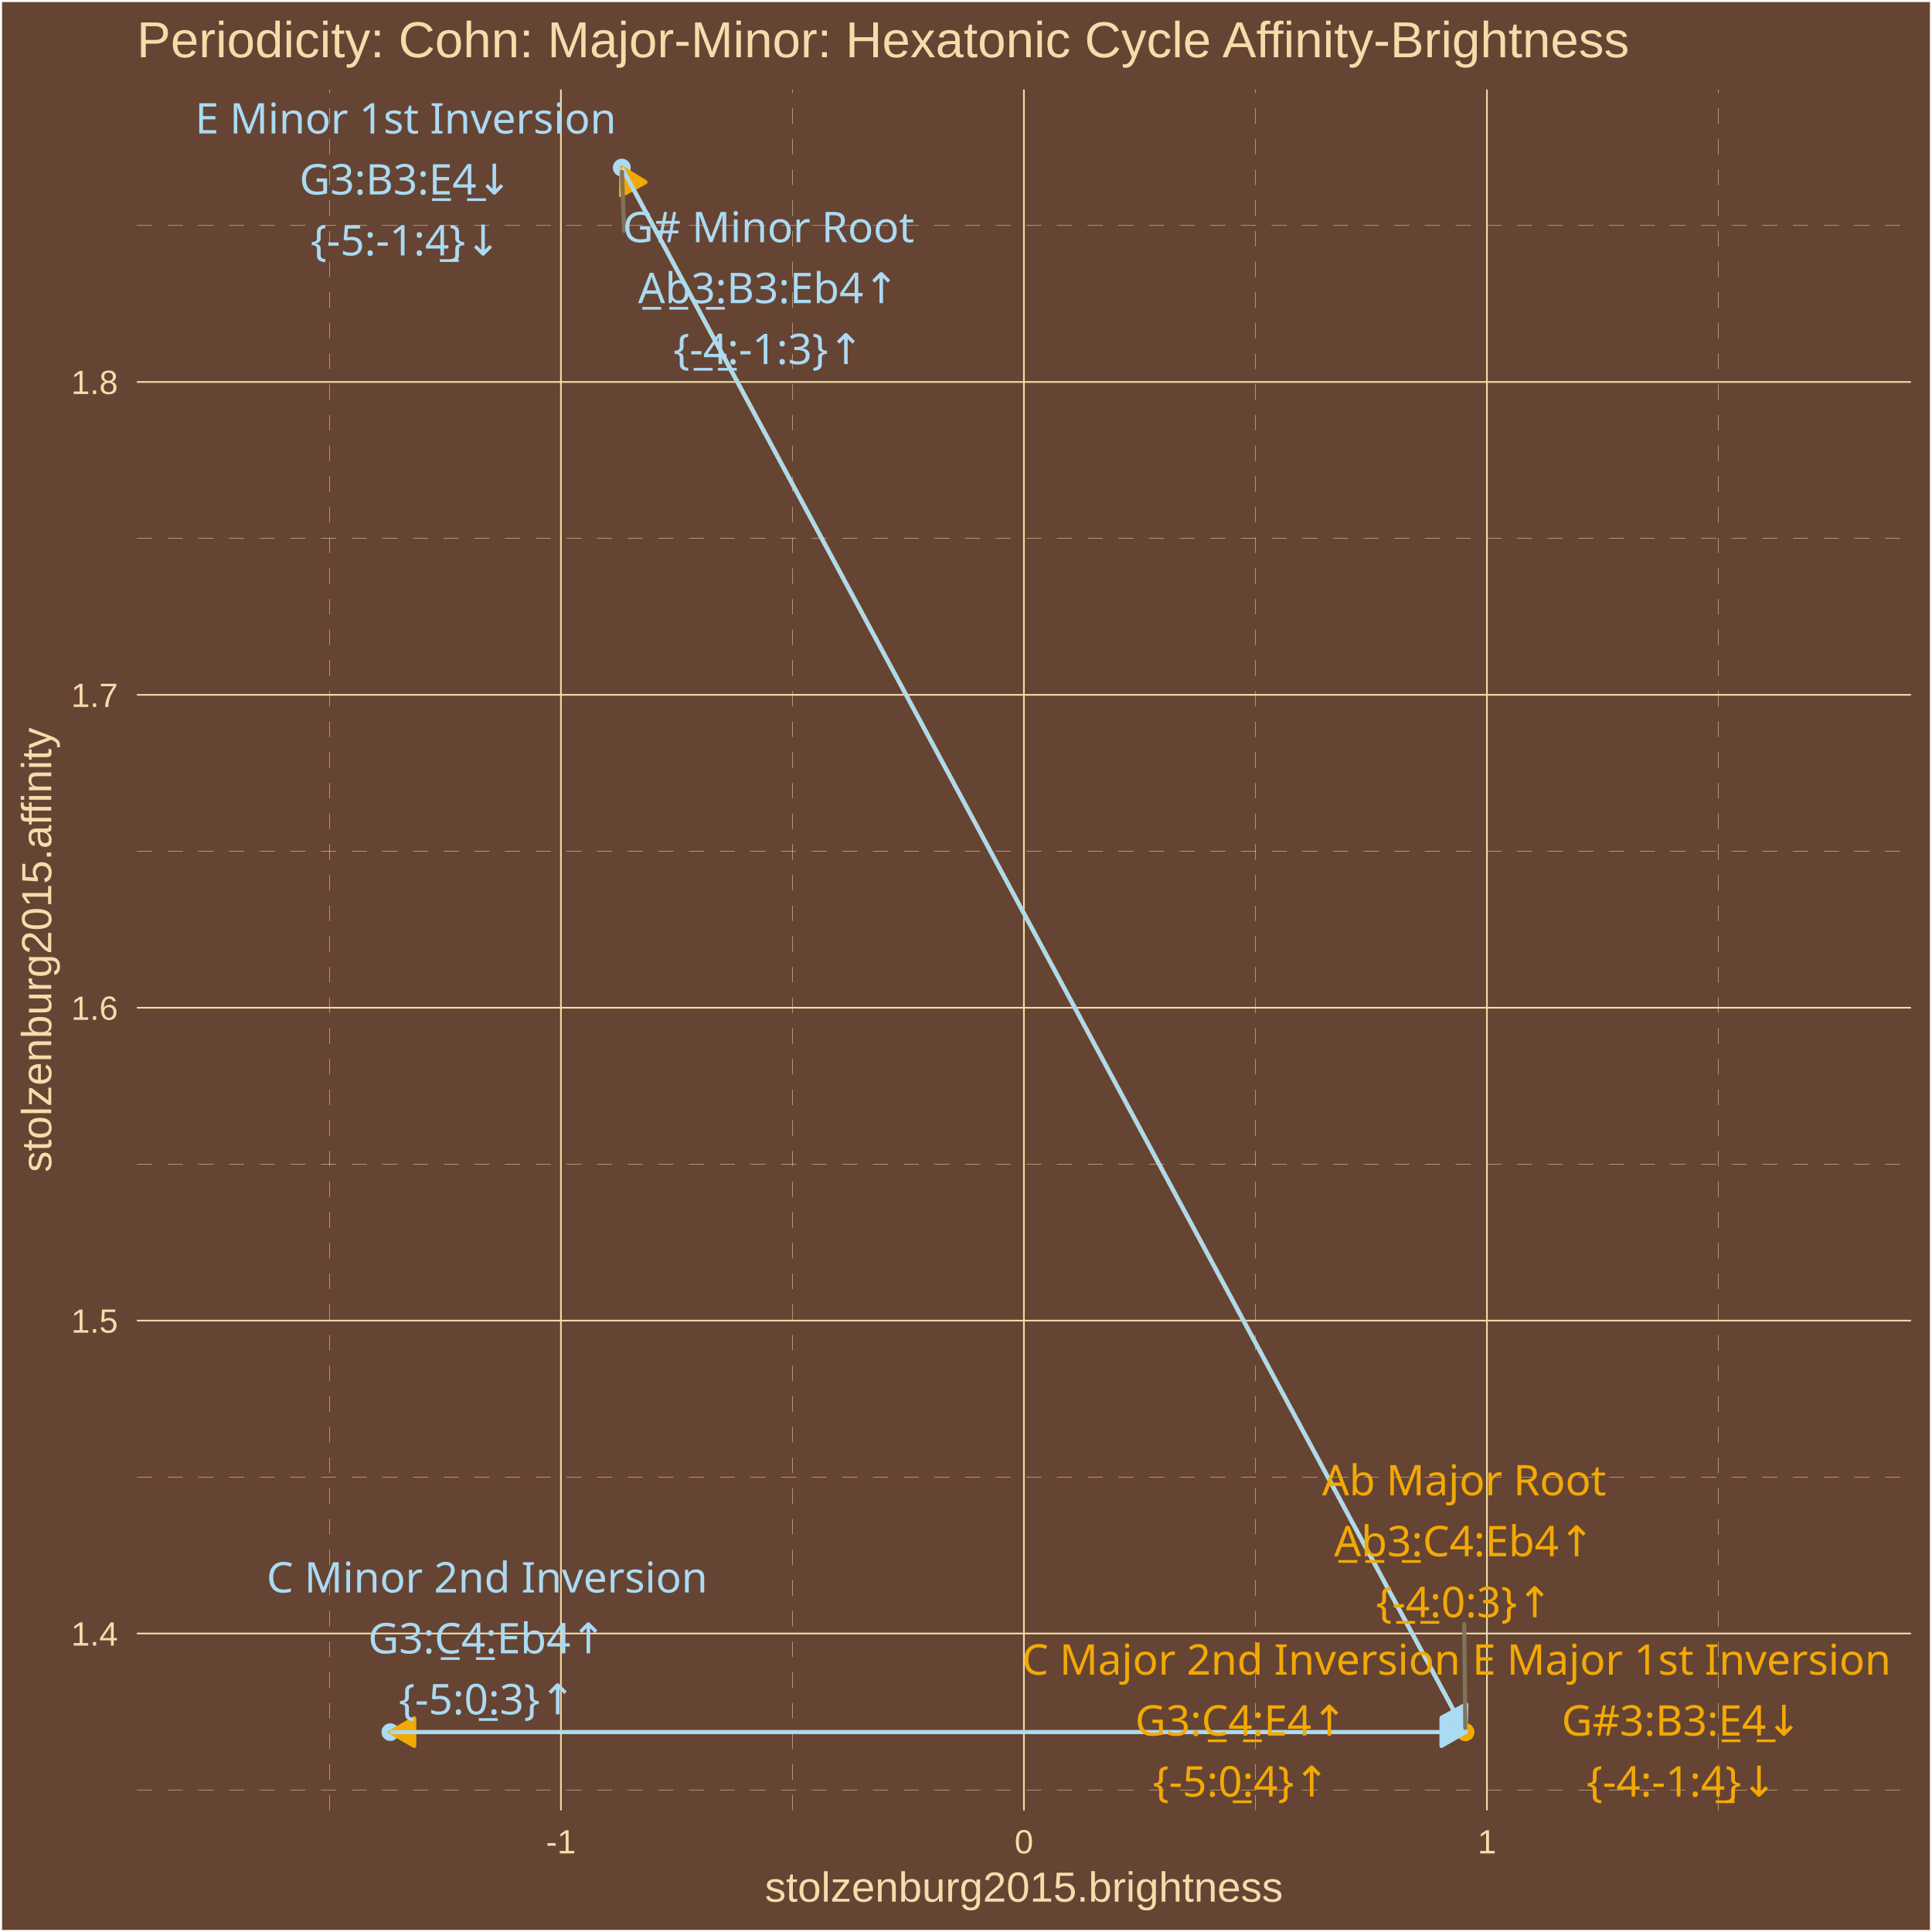
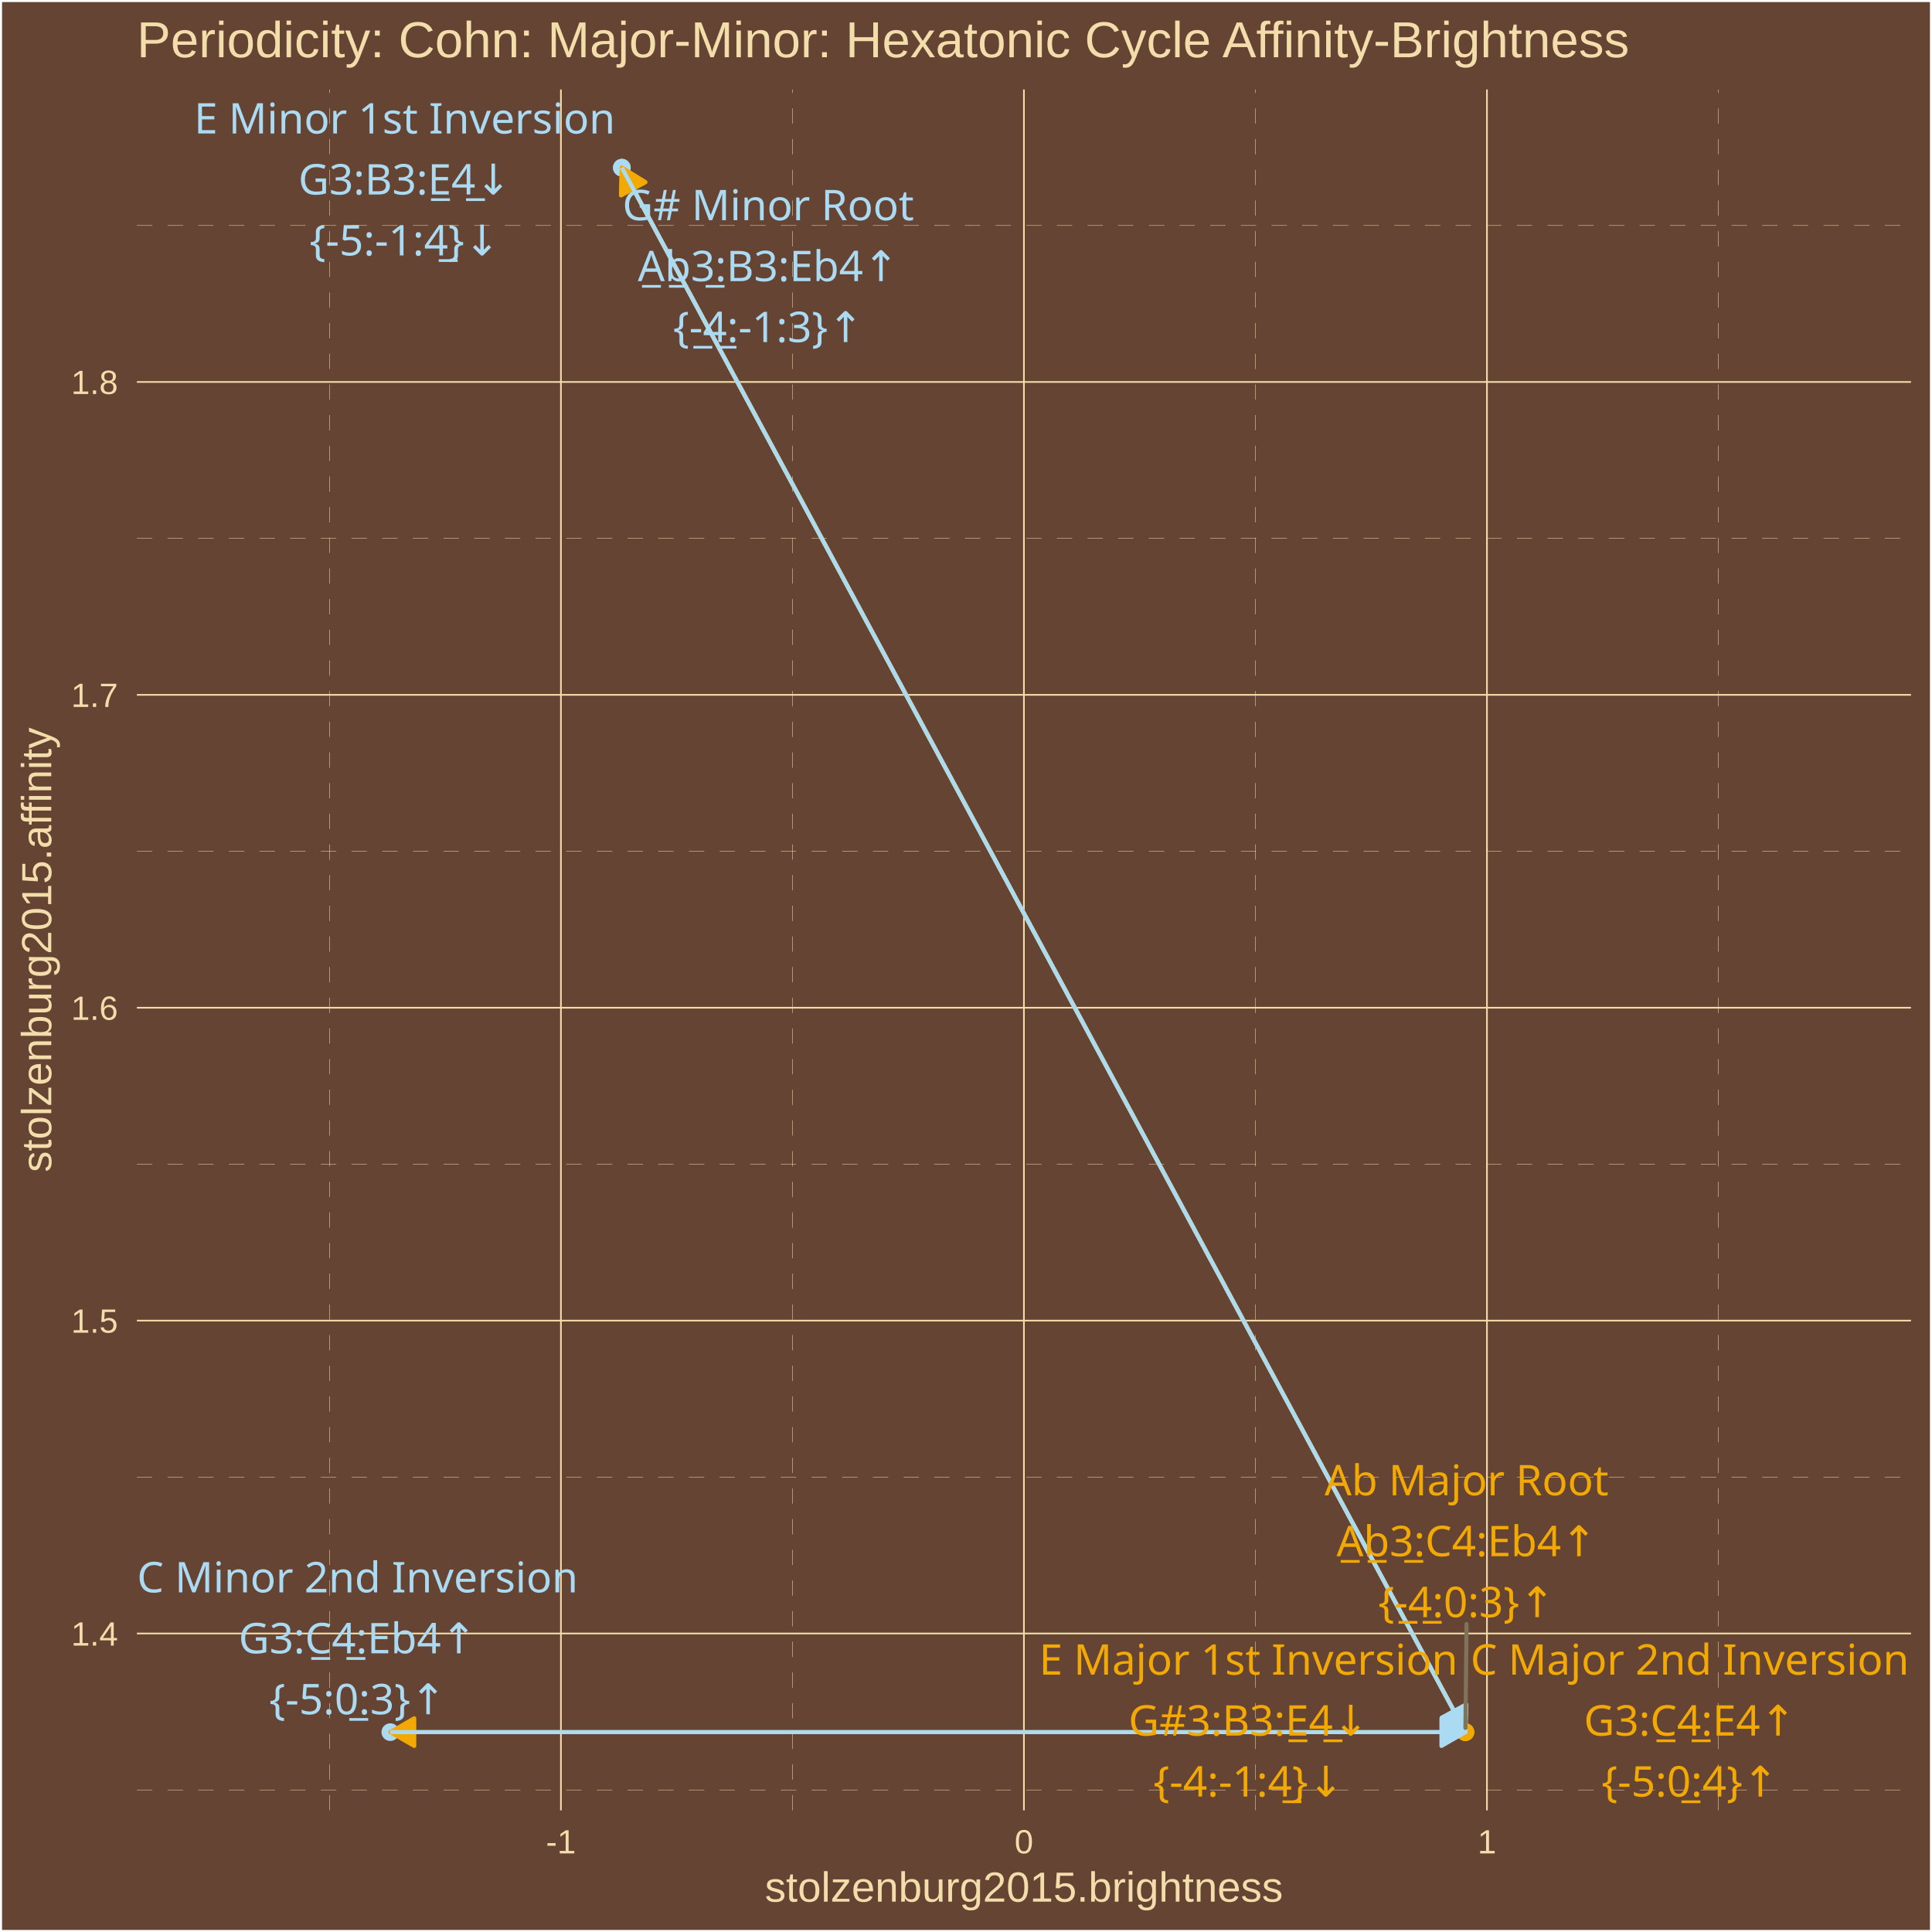
<svg xmlns="http://www.w3.org/2000/svg" class="svglite" width="504.00pt" height="504.00pt" viewBox="0 0 504.00 504.00">
  <defs>
    <style type="text/css">
    .svglite line, .svglite polyline, .svglite polygon, .svglite path, .svglite rect, .svglite circle {
      fill: none;
      stroke: #000000;
      stroke-linecap: round;
      stroke-linejoin: round;
      stroke-miterlimit: 10.00;
    }
    .svglite text {
      white-space: pre;
    }
  </style>
  </defs>
  <rect width="100%" height="100%" style="stroke: none; fill: #664433;" />
  <defs>
    <clipPath id="cpMC4wMHw1MDQuMDB8MC4wMHw1MDQuMDA=">
      <rect x="0.00" y="0.00" width="504.00" height="504.00" />
    </clipPath>
  </defs>
  <g clip-path="url(#cpMC4wMHw1MDQuMDB8MC4wMHw1MDQuMDA=)">
    <rect x="0.00" y="-0" width="504.00" height="504.00" style="stroke-width: 1.07; stroke: #FFFFFF; fill: #664433;" />
  </g>
  <defs>
    <clipPath id="cpMzUuNzF8NDk4LjUyfDIzLjM0fDQ3Mi4yNw==">
      <rect x="35.71" y="23.34" width="462.81" height="448.93" />
    </clipPath>
  </defs>
  <g clip-path="url(#cpMzUuNzF8NDk4LjUyfDIzLjM0fDQ3Mi4yNw==)">
    <rect x="35.71" y="23.34" width="462.81" height="448.93" style="stroke-width: 1.07; stroke: none; fill: #664433;" />
    <polyline points="35.71,466.95 498.52,466.95 " style="stroke-width: 0.11; stroke: #F3DDAB; stroke-dasharray: 4.00,4.00; stroke-linecap: butt;" />
    <polyline points="35.71,385.32 498.52,385.32 " style="stroke-width: 0.11; stroke: #F3DDAB; stroke-dasharray: 4.00,4.00; stroke-linecap: butt;" />
    <polyline points="35.71,303.70 498.52,303.70 " style="stroke-width: 0.11; stroke: #F3DDAB; stroke-dasharray: 4.00,4.00; stroke-linecap: butt;" />
    <polyline points="35.71,222.08 498.52,222.08 " style="stroke-width: 0.11; stroke: #F3DDAB; stroke-dasharray: 4.00,4.00; stroke-linecap: butt;" />
    <polyline points="35.71,140.45 498.52,140.45 " style="stroke-width: 0.11; stroke: #F3DDAB; stroke-dasharray: 4.00,4.00; stroke-linecap: butt;" />
    <polyline points="35.71,58.83 498.52,58.83 " style="stroke-width: 0.11; stroke: #F3DDAB; stroke-dasharray: 4.00,4.00; stroke-linecap: butt;" />
    <polyline points="85.94,472.27 85.94,23.34 " style="stroke-width: 0.11; stroke: #F3DDAB; stroke-dasharray: 4.00,4.00; stroke-linecap: butt;" />
    <polyline points="206.72,472.27 206.72,23.34 " style="stroke-width: 0.11; stroke: #F3DDAB; stroke-dasharray: 4.00,4.00; stroke-linecap: butt;" />
    <polyline points="327.51,472.27 327.51,23.34 " style="stroke-width: 0.11; stroke: #F3DDAB; stroke-dasharray: 4.00,4.00; stroke-linecap: butt;" />
    <polyline points="448.29,472.27 448.29,23.34 " style="stroke-width: 0.11; stroke: #F3DDAB; stroke-dasharray: 4.00,4.00; stroke-linecap: butt;" />
    <polyline points="35.71,426.13 498.52,426.13 " style="stroke-width: 0.43; stroke: #F3DDAB; stroke-linecap: butt;" />
    <polyline points="35.71,344.51 498.52,344.51 " style="stroke-width: 0.43; stroke: #F3DDAB; stroke-linecap: butt;" />
    <polyline points="35.71,262.89 498.52,262.89 " style="stroke-width: 0.43; stroke: #F3DDAB; stroke-linecap: butt;" />
    <polyline points="35.71,181.26 498.52,181.26 " style="stroke-width: 0.43; stroke: #F3DDAB; stroke-linecap: butt;" />
    <polyline points="35.71,99.64 498.52,99.64 " style="stroke-width: 0.43; stroke: #F3DDAB; stroke-linecap: butt;" />
    <polyline points="146.33,472.27 146.33,23.34 " style="stroke-width: 0.43; stroke: #F3DDAB; stroke-linecap: butt;" />
    <polyline points="267.11,472.27 267.11,23.34 " style="stroke-width: 0.43; stroke: #F3DDAB; stroke-linecap: butt;" />
    <polyline points="387.90,472.27 387.90,23.34 " style="stroke-width: 0.43; stroke: #F3DDAB; stroke-linecap: butt;" />
    <circle cx="382.27" cy="451.86" r="1.95" style="stroke-width: 0.71; stroke: #F3A904; fill: #F3A904;" />
    <circle cx="162.22" cy="43.74" r="1.95" style="stroke-width: 0.71; stroke: #ABDAF3; fill: #ABDAF3;" />
    <circle cx="382.27" cy="451.86" r="1.95" style="stroke-width: 0.71; stroke: #F3A904; fill: #F3A904;" />
    <circle cx="162.22" cy="43.74" r="1.95" style="stroke-width: 0.71; stroke: #ABDAF3; fill: #ABDAF3;" />
    <circle cx="382.27" cy="451.86" r="1.95" style="stroke-width: 0.71; stroke: #F3A904; fill: #F3A904;" />
    <circle cx="101.82" cy="451.86" r="1.95" style="stroke-width: 0.71; stroke: #ABDAF3; fill: #ABDAF3;" />
    <circle cx="382.27" cy="451.86" r="1.95" style="stroke-width: 0.71; stroke: #F3A904; fill: #F3A904;" />
    <line x1="382.27" y1="451.86" x2="162.22" y2="43.74" style="stroke-width: 1.07; stroke: #F3A904; stroke-linecap: butt;" />
    <polygon points="168.34,47.52 162.22,43.74 162.01,50.94 " style="stroke-width: 1.07; stroke: #F3A904; stroke-linecap: butt; fill: #F3A904;" />
    <line x1="162.22" y1="43.74" x2="382.27" y2="451.86" style="stroke-width: 1.07; stroke: #ABDAF3; stroke-linecap: butt;" />
    <polygon points="376.15,448.08 382.27,451.86 382.48,444.66 " style="stroke-width: 1.07; stroke: #ABDAF3; stroke-linecap: butt; fill: #ABDAF3;" />
    <line x1="382.27" y1="451.86" x2="162.22" y2="43.74" style="stroke-width: 1.07; stroke: #F3A904; stroke-linecap: butt;" />
    <polygon points="168.34,47.52 162.22,43.74 162.01,50.94 " style="stroke-width: 1.07; stroke: #F3A904; stroke-linecap: butt; fill: #F3A904;" />
    <line x1="162.22" y1="43.74" x2="382.27" y2="451.86" style="stroke-width: 1.07; stroke: #ABDAF3; stroke-linecap: butt;" />
    <polygon points="376.15,448.08 382.27,451.86 382.48,444.66 " style="stroke-width: 1.07; stroke: #ABDAF3; stroke-linecap: butt; fill: #ABDAF3;" />
    <line x1="382.27" y1="451.86" x2="101.82" y2="451.86" style="stroke-width: 1.07; stroke: #F3A904; stroke-linecap: butt;" />
    <polygon points="108.06,448.26 101.82,451.86 108.06,455.46 " style="stroke-width: 1.07; stroke: #F3A904; stroke-linecap: butt; fill: #F3A904;" />
    <line x1="101.82" y1="451.86" x2="382.27" y2="451.86" style="stroke-width: 1.07; stroke: #ABDAF3; stroke-linecap: butt;" />
    <polygon points="376.04,455.46 382.27,451.86 376.04,448.26 " style="stroke-width: 1.07; stroke: #ABDAF3; stroke-linecap: butt; fill: #ABDAF3;" />
-     <line x1="381.97" y1="423.68" x2="382.26" y2="450.76" style="stroke-width: 1.07; stroke: #7F745A;" />
-     <line x1="162.82" y1="60.21" x2="162.26" y2="44.84" style="stroke-width: 1.07; stroke: #7F745A;" />
-     <text x="381.96" y="390.08" text-anchor="middle" style="font-size: 11.04px;fill: #F3A904; font-family: &quot;Arial Unicode MS&quot;;" textLength="70.50px" lengthAdjust="spacingAndGlyphs">Ab Major Root</text>
-     <text x="381.96" y="405.98" text-anchor="middle" style="font-size: 11.04px;fill: #F3A904; font-family: &quot;Arial Unicode MS&quot;;" textLength="67.35px" lengthAdjust="spacingAndGlyphs">A̲b̲3̲:C4:Eb4↑</text>
-     <text x="381.96" y="421.88" text-anchor="middle" style="font-size: 11.04px;fill: #F3A904; font-family: &quot;Arial Unicode MS&quot;;" textLength="43.44px" lengthAdjust="spacingAndGlyphs">{-̲4̲:0:3}↑</text>
-     <text x="200.48" y="63.18" text-anchor="middle" style="font-size: 11.04px;fill: #ABDAF3; font-family: &quot;Arial Unicode MS&quot;;" textLength="71.73px" lengthAdjust="spacingAndGlyphs">G# Minor Root</text>
-     <text x="200.48" y="79.08" text-anchor="middle" style="font-size: 11.04px;fill: #ABDAF3; font-family: &quot;Arial Unicode MS&quot;;" textLength="66.74px" lengthAdjust="spacingAndGlyphs">A̲b̲3̲:B3:Eb4↑</text>
-     <text x="200.48" y="94.98" text-anchor="middle" style="font-size: 11.04px;fill: #ABDAF3; font-family: &quot;Arial Unicode MS&quot;;" textLength="47.12px" lengthAdjust="spacingAndGlyphs">{-̲4̲:-1:3}↑</text>
-     <text x="438.68" y="436.87" text-anchor="middle" style="font-size: 11.04px;fill: #F3A904; font-family: &quot;Arial Unicode MS&quot;;" textLength="103.61px" lengthAdjust="spacingAndGlyphs">E Major 1st Inversion</text>
-     <text x="438.68" y="452.77" text-anchor="middle" style="font-size: 11.04px;fill: #F3A904; font-family: &quot;Arial Unicode MS&quot;;" textLength="61.83px" lengthAdjust="spacingAndGlyphs">G#3:B3:E̲4̲↓</text>
-     <text x="438.68" y="468.67" text-anchor="middle" style="font-size: 11.04px;fill: #F3A904; font-family: &quot;Arial Unicode MS&quot;;" textLength="47.12px" lengthAdjust="spacingAndGlyphs">{-4:-1:4̲}↓</text>
-     <text x="105.83" y="34.83" text-anchor="middle" style="font-size: 11.04px;fill: #ABDAF3; font-family: &quot;Arial Unicode MS&quot;;" textLength="103.61px" lengthAdjust="spacingAndGlyphs">E Minor 1st Inversion</text>
-     <text x="105.83" y="50.73" text-anchor="middle" style="font-size: 11.04px;fill: #ABDAF3; font-family: &quot;Arial Unicode MS&quot;;" textLength="55.70px" lengthAdjust="spacingAndGlyphs">G3:B3:E̲4̲↓</text>
-     <text x="105.83" y="66.63" text-anchor="middle" style="font-size: 11.04px;fill: #ABDAF3; font-family: &quot;Arial Unicode MS&quot;;" textLength="47.12px" lengthAdjust="spacingAndGlyphs">{-5:-1:4̲}↓</text>
-     <text x="323.76" y="436.87" text-anchor="middle" style="font-size: 11.04px;fill: #F3A904; font-family: &quot;Arial Unicode MS&quot;;" textLength="107.90px" lengthAdjust="spacingAndGlyphs">C Major 2nd Inversion</text>
-     <text x="323.76" y="452.77" text-anchor="middle" style="font-size: 11.04px;fill: #F3A904; font-family: &quot;Arial Unicode MS&quot;;" textLength="56.30px" lengthAdjust="spacingAndGlyphs">G3:C̲4̲:E4↑</text>
-     <text x="323.76" y="468.67" text-anchor="middle" style="font-size: 11.04px;fill: #F3A904; font-family: &quot;Arial Unicode MS&quot;;" textLength="43.44px" lengthAdjust="spacingAndGlyphs">{-5:0̲:4}↑</text>
-     <text x="127.07" y="415.43" text-anchor="middle" style="font-size: 11.04px;fill: #ABDAF3; font-family: &quot;Arial Unicode MS&quot;;" textLength="107.90px" lengthAdjust="spacingAndGlyphs">C Minor 2nd Inversion</text>
-     <text x="127.07" y="431.32" text-anchor="middle" style="font-size: 11.04px;fill: #ABDAF3; font-family: &quot;Arial Unicode MS&quot;;" textLength="62.44px" lengthAdjust="spacingAndGlyphs">G3:C̲4̲:Eb4↑</text>
-     <text x="127.07" y="447.22" text-anchor="middle" style="font-size: 11.04px;fill: #ABDAF3; font-family: &quot;Arial Unicode MS&quot;;" textLength="43.44px" lengthAdjust="spacingAndGlyphs">{-5:0̲:3}↑</text>
+     <line x1="382.58" y1="423.67" x2="382.29" y2="450.76" style="stroke-width: 1.07; stroke: #7F745A;" />
+     <text x="382.58" y="390.08" text-anchor="middle" style="font-size: 11.04px;fill: #F3A904; font-family: &quot;Arial Unicode MS&quot;;" textLength="70.50px" lengthAdjust="spacingAndGlyphs">Ab Major Root</text>
+     <text x="382.58" y="405.97" text-anchor="middle" style="font-size: 11.04px;fill: #F3A904; font-family: &quot;Arial Unicode MS&quot;;" textLength="67.35px" lengthAdjust="spacingAndGlyphs">A̲b̲3̲:C4:Eb4↑</text>
+     <text x="382.58" y="421.87" text-anchor="middle" style="font-size: 11.04px;fill: #F3A904; font-family: &quot;Arial Unicode MS&quot;;" textLength="43.44px" lengthAdjust="spacingAndGlyphs">{-̲4̲:0:3}↑</text>
+     <text x="200.40" y="57.45" text-anchor="middle" style="font-size: 11.04px;fill: #ABDAF3; font-family: &quot;Arial Unicode MS&quot;;" textLength="71.73px" lengthAdjust="spacingAndGlyphs">G# Minor Root</text>
+     <text x="200.40" y="73.35" text-anchor="middle" style="font-size: 11.04px;fill: #ABDAF3; font-family: &quot;Arial Unicode MS&quot;;" textLength="66.74px" lengthAdjust="spacingAndGlyphs">A̲b̲3̲:B3:Eb4↑</text>
+     <text x="200.40" y="89.24" text-anchor="middle" style="font-size: 11.04px;fill: #ABDAF3; font-family: &quot;Arial Unicode MS&quot;;" textLength="47.12px" lengthAdjust="spacingAndGlyphs">{-̲4̲:-1:3}↑</text>
+     <text x="325.68" y="436.87" text-anchor="middle" style="font-size: 11.04px;fill: #F3A904; font-family: &quot;Arial Unicode MS&quot;;" textLength="103.61px" lengthAdjust="spacingAndGlyphs">E Major 1st Inversion</text>
+     <text x="325.68" y="452.77" text-anchor="middle" style="font-size: 11.04px;fill: #F3A904; font-family: &quot;Arial Unicode MS&quot;;" textLength="61.83px" lengthAdjust="spacingAndGlyphs">G#3:B3:E̲4̲↓</text>
+     <text x="325.68" y="468.67" text-anchor="middle" style="font-size: 11.04px;fill: #F3A904; font-family: &quot;Arial Unicode MS&quot;;" textLength="47.12px" lengthAdjust="spacingAndGlyphs">{-4:-1:4̲}↓</text>
+     <text x="105.56" y="34.83" text-anchor="middle" style="font-size: 11.04px;fill: #ABDAF3; font-family: &quot;Arial Unicode MS&quot;;" textLength="103.61px" lengthAdjust="spacingAndGlyphs">E Minor 1st Inversion</text>
+     <text x="105.56" y="50.73" text-anchor="middle" style="font-size: 11.04px;fill: #ABDAF3; font-family: &quot;Arial Unicode MS&quot;;" textLength="55.70px" lengthAdjust="spacingAndGlyphs">G3:B3:E̲4̲↓</text>
+     <text x="105.56" y="66.63" text-anchor="middle" style="font-size: 11.04px;fill: #ABDAF3; font-family: &quot;Arial Unicode MS&quot;;" textLength="47.12px" lengthAdjust="spacingAndGlyphs">{-5:-1:4̲}↓</text>
+     <text x="440.81" y="436.87" text-anchor="middle" style="font-size: 11.04px;fill: #F3A904; font-family: &quot;Arial Unicode MS&quot;;" textLength="107.90px" lengthAdjust="spacingAndGlyphs">C Major 2nd Inversion</text>
+     <text x="440.81" y="452.77" text-anchor="middle" style="font-size: 11.04px;fill: #F3A904; font-family: &quot;Arial Unicode MS&quot;;" textLength="56.30px" lengthAdjust="spacingAndGlyphs">G3:C̲4̲:E4↑</text>
+     <text x="440.81" y="468.67" text-anchor="middle" style="font-size: 11.04px;fill: #F3A904; font-family: &quot;Arial Unicode MS&quot;;" textLength="43.44px" lengthAdjust="spacingAndGlyphs">{-5:0̲:4}↑</text>
+     <text x="93.27" y="415.40" text-anchor="middle" style="font-size: 11.04px;fill: #ABDAF3; font-family: &quot;Arial Unicode MS&quot;;" textLength="107.90px" lengthAdjust="spacingAndGlyphs">C Minor 2nd Inversion</text>
+     <text x="93.27" y="431.30" text-anchor="middle" style="font-size: 11.04px;fill: #ABDAF3; font-family: &quot;Arial Unicode MS&quot;;" textLength="62.44px" lengthAdjust="spacingAndGlyphs">G3:C̲4̲:Eb4↑</text>
+     <text x="93.27" y="447.20" text-anchor="middle" style="font-size: 11.04px;fill: #ABDAF3; font-family: &quot;Arial Unicode MS&quot;;" textLength="43.44px" lengthAdjust="spacingAndGlyphs">{-5:0̲:3}↑</text>
  </g>
  <g clip-path="url(#cpMC4wMHw1MDQuMDB8MC4wMHw1MDQuMDA=)">
    <text x="30.78" y="429.29" text-anchor="end" style="font-size: 8.80px;fill: #F3DDAB; font-family: &quot;Arial&quot;;" textLength="12.23px" lengthAdjust="spacingAndGlyphs">1.4</text>
    <text x="30.78" y="347.66" text-anchor="end" style="font-size: 8.80px;fill: #F3DDAB; font-family: &quot;Arial&quot;;" textLength="12.23px" lengthAdjust="spacingAndGlyphs">1.5</text>
    <text x="30.78" y="266.04" text-anchor="end" style="font-size: 8.80px;fill: #F3DDAB; font-family: &quot;Arial&quot;;" textLength="12.23px" lengthAdjust="spacingAndGlyphs">1.6</text>
    <text x="30.78" y="184.42" text-anchor="end" style="font-size: 8.80px;fill: #F3DDAB; font-family: &quot;Arial&quot;;" textLength="12.23px" lengthAdjust="spacingAndGlyphs">1.7</text>
    <text x="30.78" y="102.79" text-anchor="end" style="font-size: 8.80px;fill: #F3DDAB; font-family: &quot;Arial&quot;;" textLength="12.23px" lengthAdjust="spacingAndGlyphs">1.8</text>
    <text x="146.33" y="483.50" text-anchor="middle" style="font-size: 8.80px;fill: #F3DDAB; font-family: &quot;Arial&quot;;" textLength="7.83px" lengthAdjust="spacingAndGlyphs">-1</text>
    <text x="267.11" y="483.50" text-anchor="middle" style="font-size: 8.80px;fill: #F3DDAB; font-family: &quot;Arial&quot;;" textLength="4.90px" lengthAdjust="spacingAndGlyphs">0</text>
    <text x="387.90" y="483.50" text-anchor="middle" style="font-size: 8.80px;fill: #F3DDAB; font-family: &quot;Arial&quot;;" textLength="4.90px" lengthAdjust="spacingAndGlyphs">1</text>
    <text x="267.11" y="496.09" text-anchor="middle" style="font-size: 11.00px;fill: #F3DDAB; font-family: &quot;Arial&quot;;" textLength="135.17px" lengthAdjust="spacingAndGlyphs">stolzenburg2015.brightness</text>
    <text transform="translate(13.37,247.80) rotate(-90)" text-anchor="middle" style="font-size: 11.00px;fill: #F3DDAB; font-family: &quot;Arial&quot;;" textLength="116.19px" lengthAdjust="spacingAndGlyphs">stolzenburg2015.affinity</text>
    <text x="35.71" y="14.94" style="font-size: 13.20px;fill: #F3DDAB; font-family: &quot;Arial&quot;;" textLength="390.00px" lengthAdjust="spacingAndGlyphs">Periodicity: Cohn: Major-Minor: Hexatonic Cycle Affinity-Brightness</text>
  </g>
</svg>
